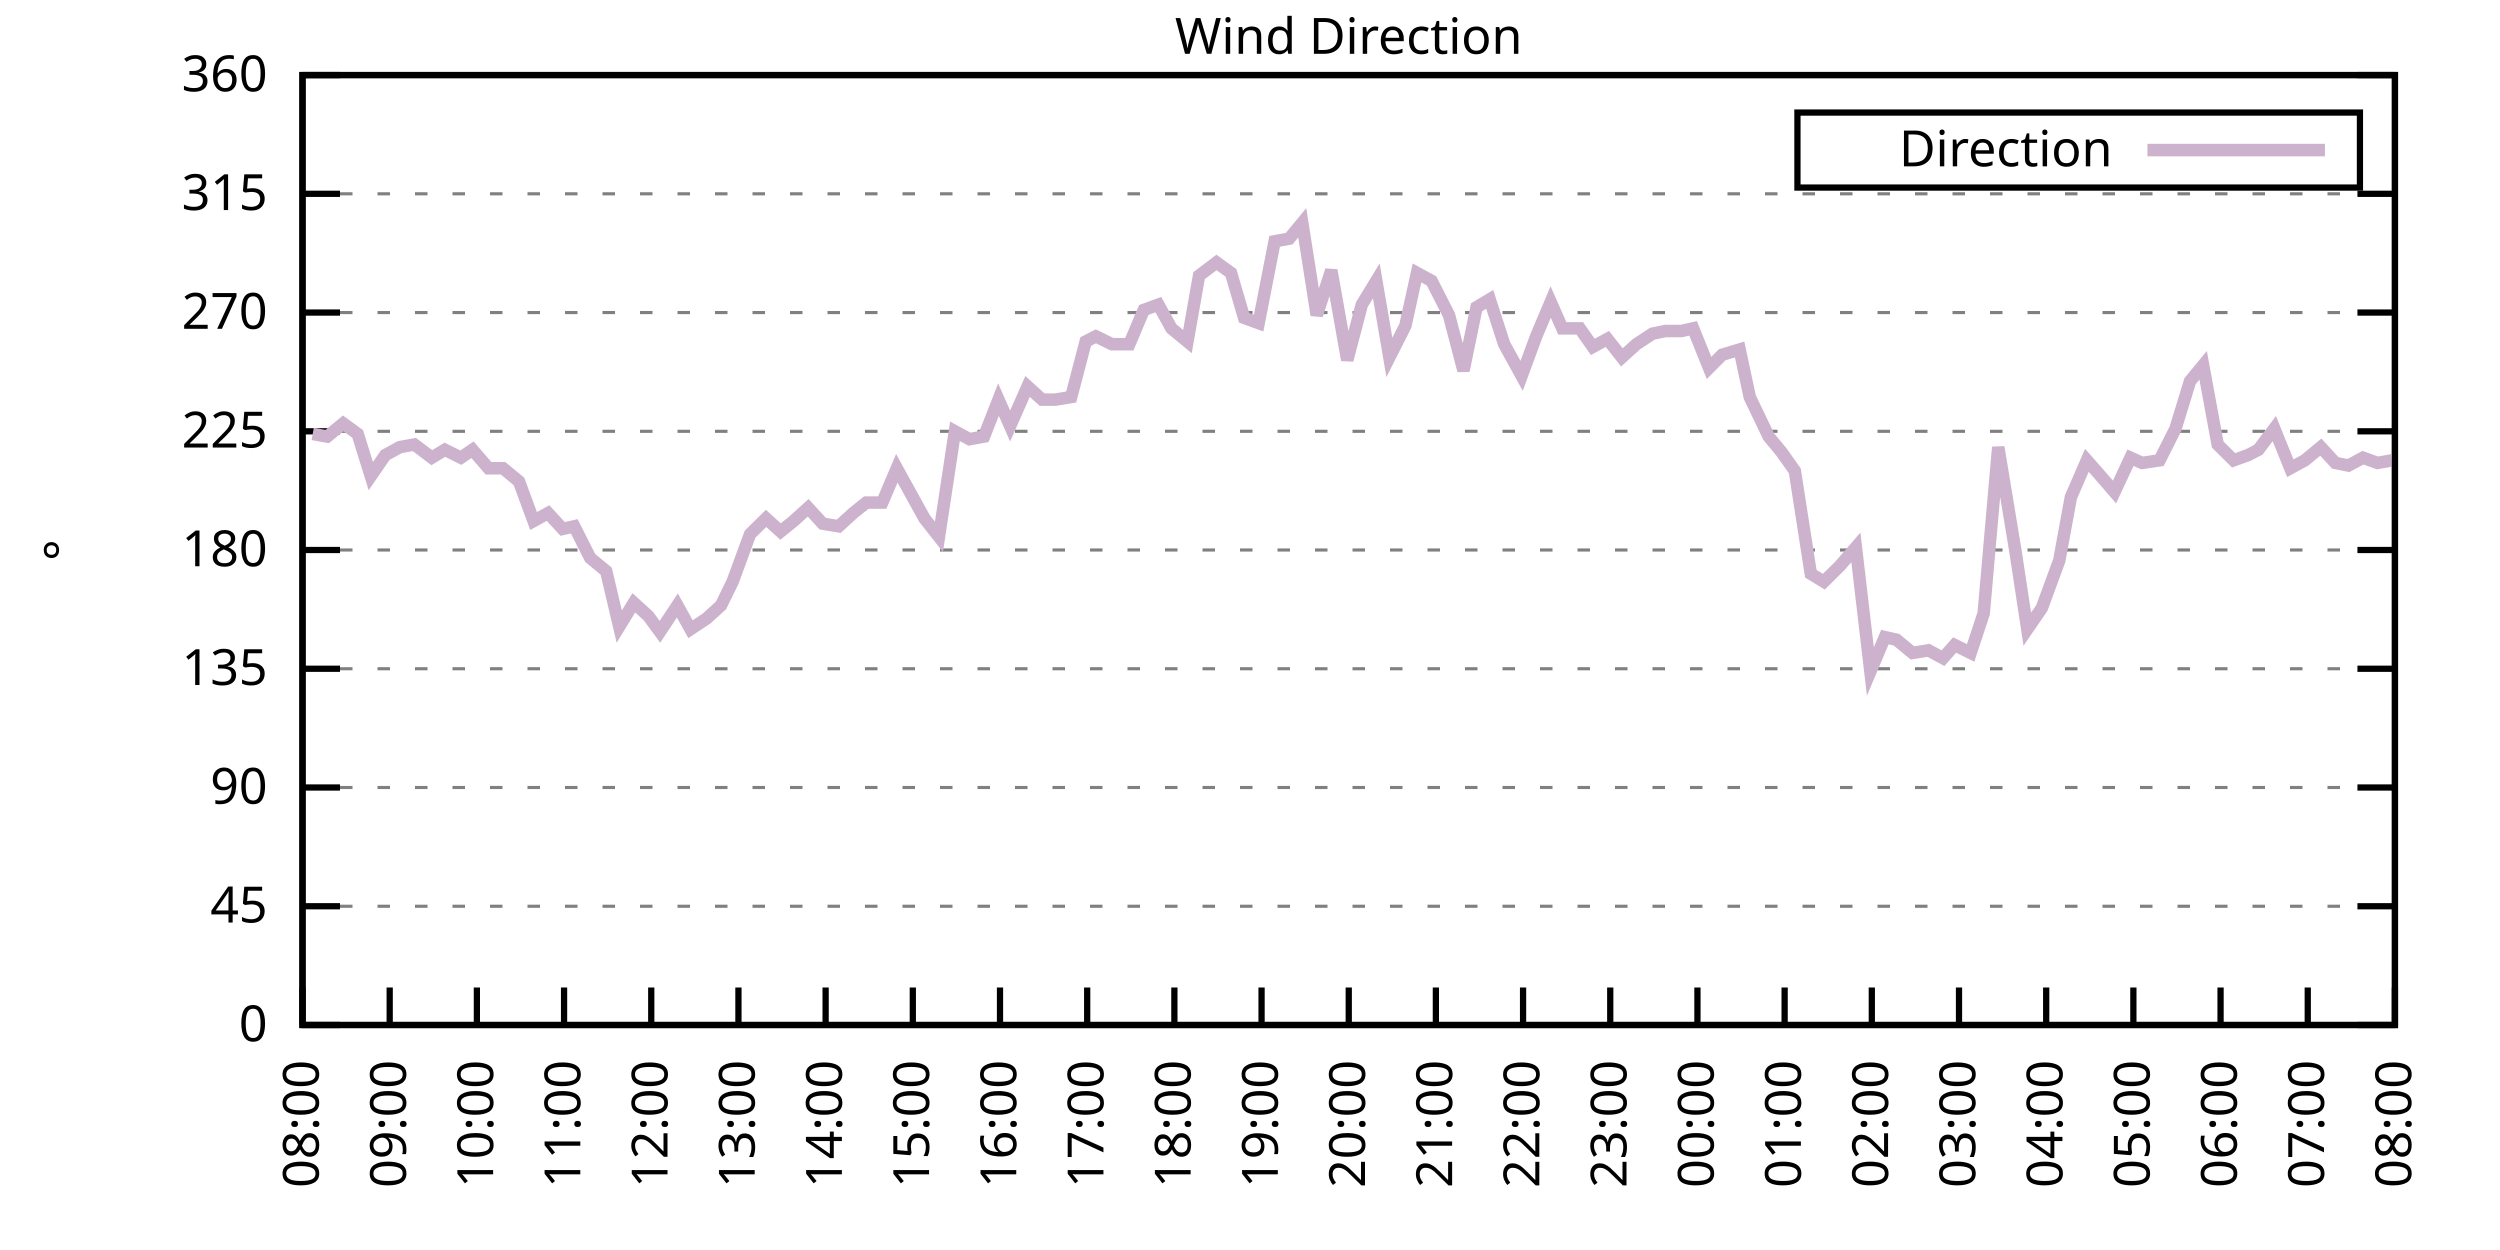
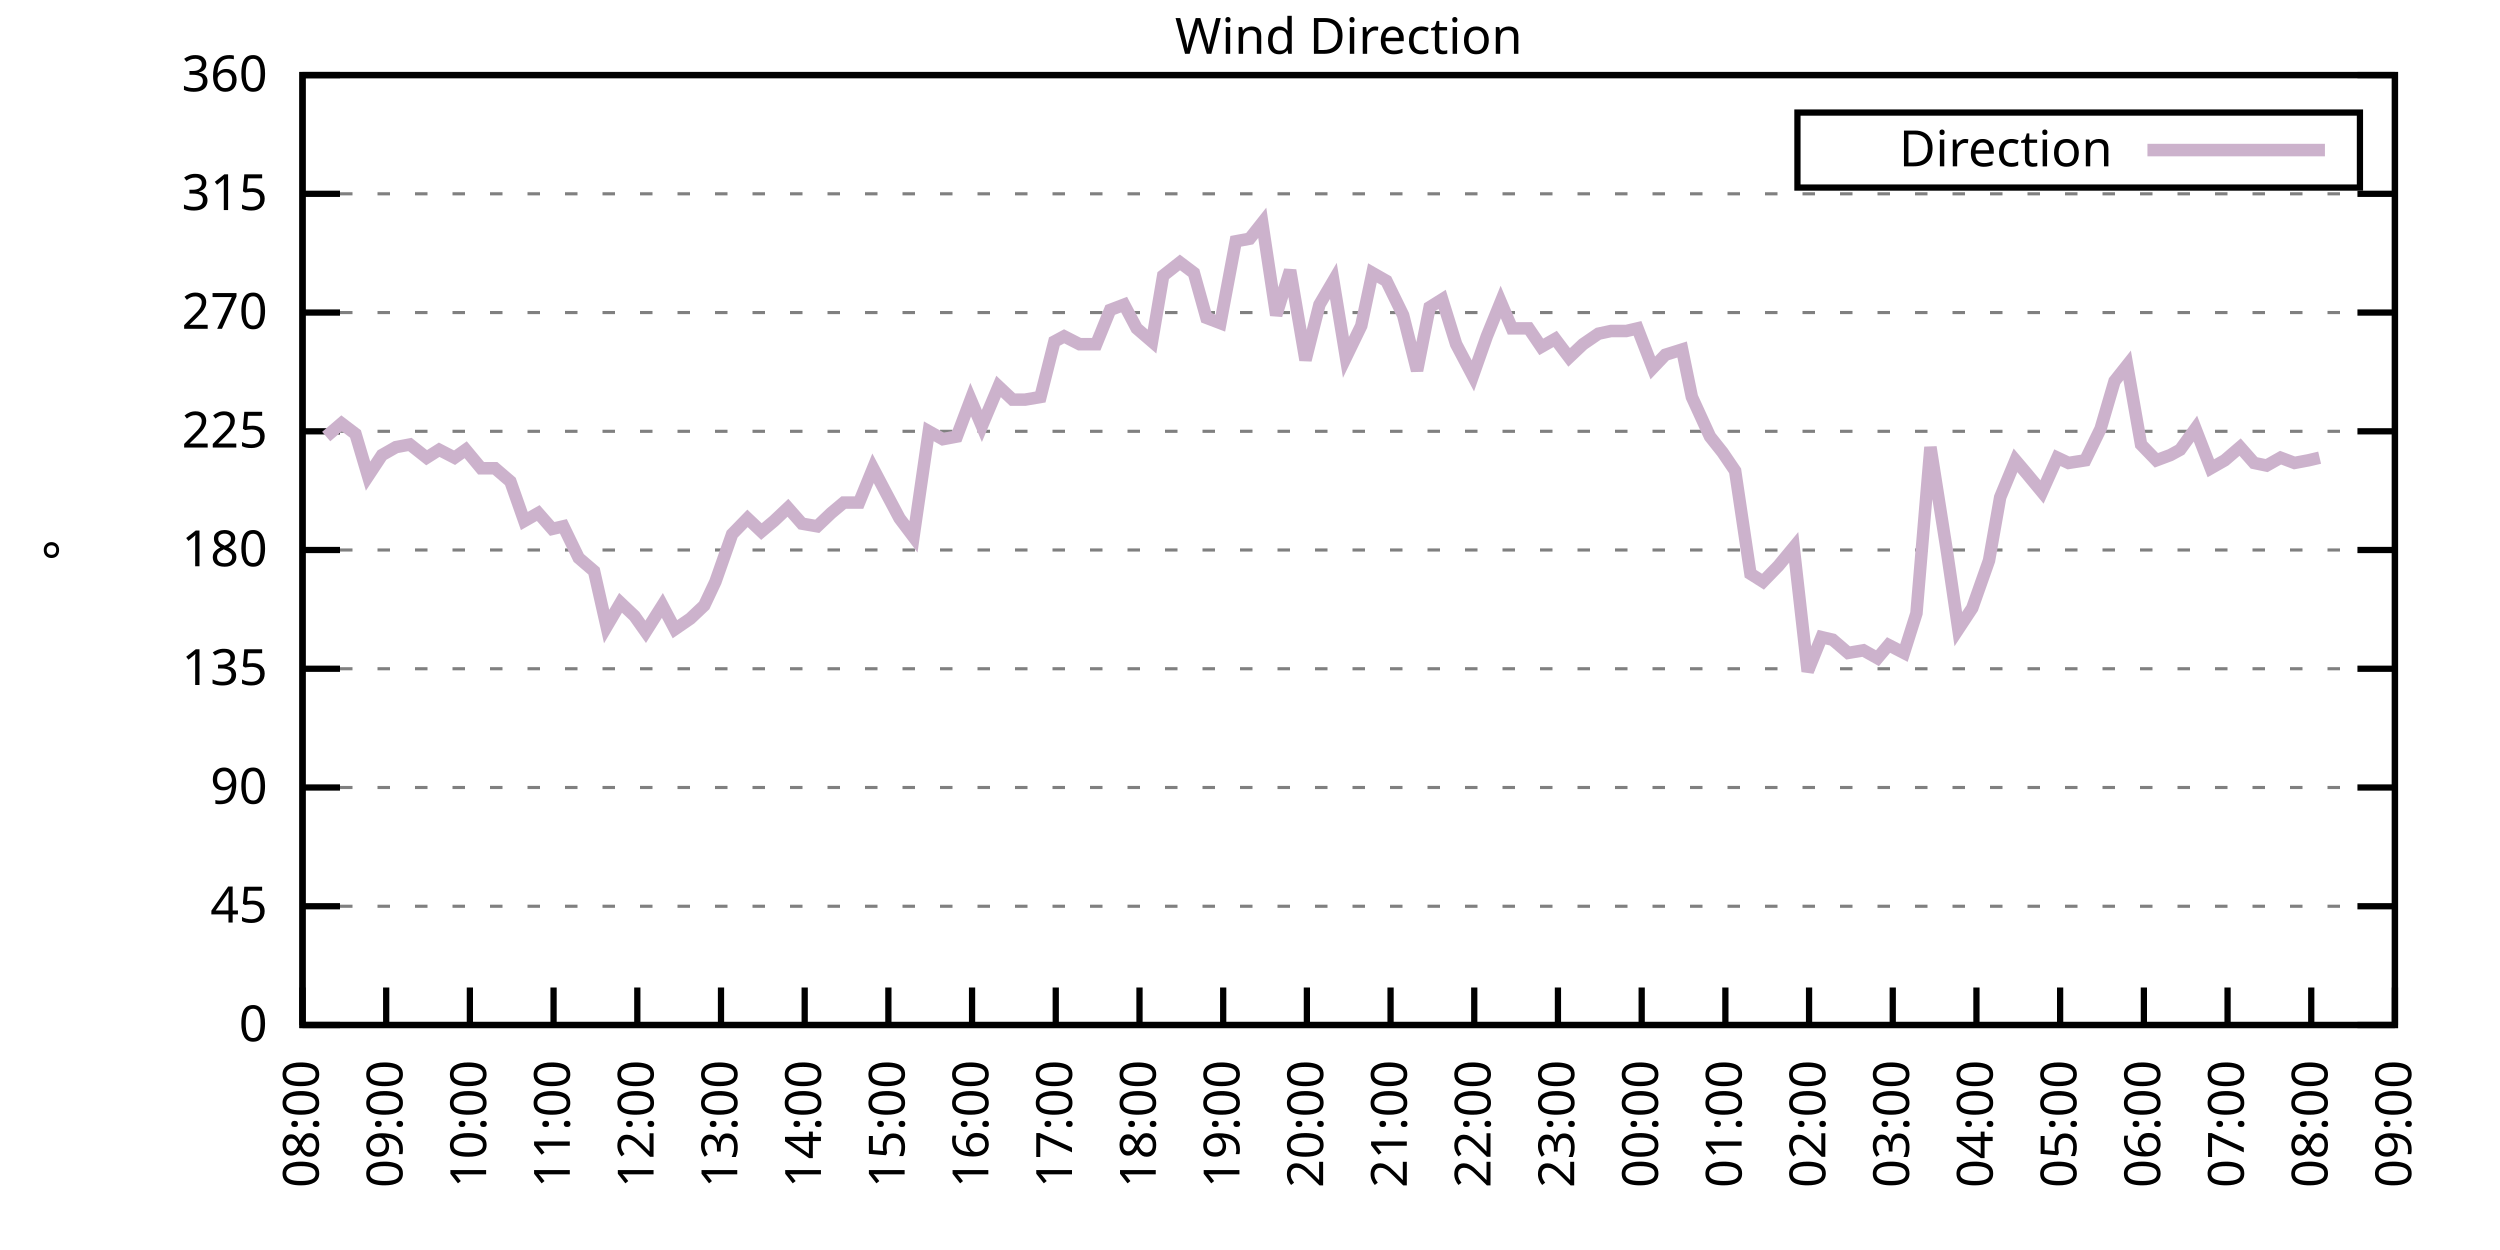
<svg xmlns="http://www.w3.org/2000/svg" xmlns:xlink="http://www.w3.org/1999/xlink" width="400" height="200" viewBox="0 0 400 200">
  <g id="gnuplot_canvas">
    <rect x="0" y="0" width="400" height="200" fill="none" />
    <defs>
      <circle id="gpDot" r="0.5" stroke-width="0.5" stroke="currentColor" />
      <path id="gpPt0" stroke-width="0.333" stroke="currentColor" d="M-1,0 h2 M0,-1 v2" />
      <path id="gpPt1" stroke-width="0.333" stroke="currentColor" d="M-1,-1 L1,1 M1,-1 L-1,1" />
      <path id="gpPt2" stroke-width="0.333" stroke="currentColor" d="M-1,0 L1,0 M0,-1 L0,1 M-1,-1 L1,1 M-1,1 L1,-1" />
      <rect id="gpPt3" stroke-width="0.333" stroke="currentColor" x="-1" y="-1" width="2" height="2" />
      <rect id="gpPt4" stroke-width="0.333" stroke="currentColor" fill="currentColor" x="-1" y="-1" width="2" height="2" />
      <circle id="gpPt5" stroke-width="0.333" stroke="currentColor" cx="0" cy="0" r="1" />
      <use xlink:href="#gpPt5" id="gpPt6" fill="currentColor" stroke="none" />
      <path id="gpPt7" stroke-width="0.333" stroke="currentColor" d="M0,-1.33 L-1.33,0.67 L1.33,0.67 z" />
      <use xlink:href="#gpPt7" id="gpPt8" fill="currentColor" stroke="none" />
      <use xlink:href="#gpPt7" id="gpPt9" stroke="currentColor" transform="rotate(180)" />
      <use xlink:href="#gpPt9" id="gpPt10" fill="currentColor" stroke="none" />
      <use xlink:href="#gpPt3" id="gpPt11" stroke="currentColor" transform="rotate(45)" />
      <use xlink:href="#gpPt11" id="gpPt12" fill="currentColor" stroke="none" />
      <path id="gpPt13" stroke-width="0.333" stroke="currentColor" d="M0,1.330 L1.265,0.411 L0.782,-1.067 L-0.782,-1.076 L-1.265,0.411 z" />
      <use xlink:href="#gpPt13" id="gpPt14" fill="currentColor" stroke="none" />
      <filter id="textbox" filterUnits="objectBoundingBox" x="0" y="0" height="1" width="1">
        <feFlood flood-color="white" flood-opacity="1" result="bgnd" />
        <feComposite in="SourceGraphic" in2="bgnd" operator="atop" />
      </filter>
      <filter id="greybox" filterUnits="objectBoundingBox" x="0" y="0" height="1" width="1">
        <feFlood flood-color="lightgrey" flood-opacity="1" result="grey" />
        <feComposite in="SourceGraphic" in2="grey" operator="atop" />
      </filter>
    </defs>
    <g fill="none" color="white" stroke="currentColor" stroke-width="1.00" stroke-linecap="butt" stroke-linejoin="miter">
</g>
    <g fill="none" color="black" stroke="currentColor" stroke-width="1.00" stroke-linecap="butt" stroke-linejoin="miter">
      <g stroke="none" shape-rendering="crispEdges">
        <polygon fill="rgb(255, 255, 255)" points="48.40,164.00 383.18,164.00 383.18,12.02 48.40,12.02 " />
      </g>
    </g>
    <g fill="none" color="black" stroke="currentColor" stroke-width="1.00" stroke-linecap="butt" stroke-linejoin="miter">
</g>
    <g fill="none" color="black" stroke="black" stroke-width="0.50" stroke-linecap="butt" stroke-linejoin="miter">
</g>
    <g fill="none" color="gray" stroke="currentColor" stroke-width="0.50" stroke-linecap="butt" stroke-linejoin="miter">
      <path stroke="gray" stroke-dasharray="2,4" class="gridline" d="M48.40,164.00 L383.19,164.00  " />
    </g>
    <g fill="none" color="gray" stroke="gray" stroke-width="1.00" stroke-linecap="butt" stroke-linejoin="miter">
</g>
    <g fill="none" color="black" stroke="currentColor" stroke-width="1.00" stroke-linecap="butt" stroke-linejoin="miter">
      <path stroke="black" d="M48.40,164.00 L54.40,164.00 M383.19,164.00 L377.19,164.00  " />
      <g transform="translate(42.80,166.60)" stroke="none" fill="black" font-family="Sans" font-size="8.00" text-anchor="end">
        <text>
          <tspan font-family="Sans"> 0</tspan>
        </text>
      </g>
    </g>
    <g fill="none" color="black" stroke="currentColor" stroke-width="1.00" stroke-linecap="butt" stroke-linejoin="miter">
</g>
    <g fill="none" color="black" stroke="black" stroke-width="0.50" stroke-linecap="butt" stroke-linejoin="miter">
</g>
    <g fill="none" color="gray" stroke="currentColor" stroke-width="0.50" stroke-linecap="butt" stroke-linejoin="miter">
      <path stroke="gray" stroke-dasharray="2,4" class="gridline" d="M48.40,145.00 L383.19,145.00  " />
    </g>
    <g fill="none" color="gray" stroke="gray" stroke-width="1.00" stroke-linecap="butt" stroke-linejoin="miter">
</g>
    <g fill="none" color="black" stroke="currentColor" stroke-width="1.00" stroke-linecap="butt" stroke-linejoin="miter">
      <path stroke="black" d="M48.40,145.00 L54.40,145.00 M383.19,145.00 L377.19,145.00  " />
      <g transform="translate(42.80,147.60)" stroke="none" fill="black" font-family="Sans" font-size="8.00" text-anchor="end">
        <text>
          <tspan font-family="Sans"> 45</tspan>
        </text>
      </g>
    </g>
    <g fill="none" color="black" stroke="currentColor" stroke-width="1.00" stroke-linecap="butt" stroke-linejoin="miter">
</g>
    <g fill="none" color="black" stroke="black" stroke-width="0.50" stroke-linecap="butt" stroke-linejoin="miter">
</g>
    <g fill="none" color="gray" stroke="currentColor" stroke-width="0.50" stroke-linecap="butt" stroke-linejoin="miter">
      <path stroke="gray" stroke-dasharray="2,4" class="gridline" d="M48.40,126.00 L383.19,126.00  " />
    </g>
    <g fill="none" color="gray" stroke="gray" stroke-width="1.00" stroke-linecap="butt" stroke-linejoin="miter">
</g>
    <g fill="none" color="black" stroke="currentColor" stroke-width="1.00" stroke-linecap="butt" stroke-linejoin="miter">
      <path stroke="black" d="M48.40,126.00 L54.40,126.00 M383.19,126.00 L377.19,126.00  " />
      <g transform="translate(42.80,128.60)" stroke="none" fill="black" font-family="Sans" font-size="8.00" text-anchor="end">
        <text>
          <tspan font-family="Sans"> 90</tspan>
        </text>
      </g>
    </g>
    <g fill="none" color="black" stroke="currentColor" stroke-width="1.00" stroke-linecap="butt" stroke-linejoin="miter">
</g>
    <g fill="none" color="black" stroke="black" stroke-width="0.50" stroke-linecap="butt" stroke-linejoin="miter">
</g>
    <g fill="none" color="gray" stroke="currentColor" stroke-width="0.50" stroke-linecap="butt" stroke-linejoin="miter">
      <path stroke="gray" stroke-dasharray="2,4" class="gridline" d="M48.40,107.00 L383.19,107.00  " />
    </g>
    <g fill="none" color="gray" stroke="gray" stroke-width="1.00" stroke-linecap="butt" stroke-linejoin="miter">
</g>
    <g fill="none" color="black" stroke="currentColor" stroke-width="1.00" stroke-linecap="butt" stroke-linejoin="miter">
      <path stroke="black" d="M48.40,107.00 L54.40,107.00 M383.19,107.00 L377.19,107.00  " />
      <g transform="translate(42.80,109.60)" stroke="none" fill="black" font-family="Sans" font-size="8.00" text-anchor="end">
        <text>
          <tspan font-family="Sans"> 135</tspan>
        </text>
      </g>
    </g>
    <g fill="none" color="black" stroke="currentColor" stroke-width="1.00" stroke-linecap="butt" stroke-linejoin="miter">
</g>
    <g fill="none" color="black" stroke="black" stroke-width="0.50" stroke-linecap="butt" stroke-linejoin="miter">
</g>
    <g fill="none" color="gray" stroke="currentColor" stroke-width="0.50" stroke-linecap="butt" stroke-linejoin="miter">
      <path stroke="gray" stroke-dasharray="2,4" class="gridline" d="M48.40,88.00 L383.19,88.00  " />
    </g>
    <g fill="none" color="gray" stroke="gray" stroke-width="1.00" stroke-linecap="butt" stroke-linejoin="miter">
</g>
    <g fill="none" color="black" stroke="currentColor" stroke-width="1.00" stroke-linecap="butt" stroke-linejoin="miter">
      <path stroke="black" d="M48.40,88.00 L54.40,88.00 M383.19,88.00 L377.19,88.00  " />
      <g transform="translate(42.80,90.60)" stroke="none" fill="black" font-family="Sans" font-size="8.00" text-anchor="end">
        <text>
          <tspan font-family="Sans"> 180</tspan>
        </text>
      </g>
    </g>
    <g fill="none" color="black" stroke="currentColor" stroke-width="1.00" stroke-linecap="butt" stroke-linejoin="miter">
</g>
    <g fill="none" color="black" stroke="black" stroke-width="0.50" stroke-linecap="butt" stroke-linejoin="miter">
</g>
    <g fill="none" color="gray" stroke="currentColor" stroke-width="0.50" stroke-linecap="butt" stroke-linejoin="miter">
      <path stroke="gray" stroke-dasharray="2,4" class="gridline" d="M48.40,69.01 L383.19,69.01  " />
    </g>
    <g fill="none" color="gray" stroke="gray" stroke-width="1.00" stroke-linecap="butt" stroke-linejoin="miter">
</g>
    <g fill="none" color="black" stroke="currentColor" stroke-width="1.00" stroke-linecap="butt" stroke-linejoin="miter">
      <path stroke="black" d="M48.40,69.01 L54.40,69.01 M383.19,69.01 L377.19,69.01  " />
      <g transform="translate(42.80,71.61)" stroke="none" fill="black" font-family="Sans" font-size="8.00" text-anchor="end">
        <text>
          <tspan font-family="Sans"> 225</tspan>
        </text>
      </g>
    </g>
    <g fill="none" color="black" stroke="currentColor" stroke-width="1.00" stroke-linecap="butt" stroke-linejoin="miter">
</g>
    <g fill="none" color="black" stroke="black" stroke-width="0.50" stroke-linecap="butt" stroke-linejoin="miter">
</g>
    <g fill="none" color="gray" stroke="currentColor" stroke-width="0.50" stroke-linecap="butt" stroke-linejoin="miter">
      <path stroke="gray" stroke-dasharray="2,4" class="gridline" d="M48.40,50.01 L383.19,50.01  " />
    </g>
    <g fill="none" color="gray" stroke="gray" stroke-width="1.00" stroke-linecap="butt" stroke-linejoin="miter">
</g>
    <g fill="none" color="black" stroke="currentColor" stroke-width="1.00" stroke-linecap="butt" stroke-linejoin="miter">
      <path stroke="black" d="M48.40,50.01 L54.40,50.01 M383.19,50.01 L377.19,50.01  " />
      <g transform="translate(42.80,52.61)" stroke="none" fill="black" font-family="Sans" font-size="8.00" text-anchor="end">
        <text>
          <tspan font-family="Sans"> 270</tspan>
        </text>
      </g>
    </g>
    <g fill="none" color="black" stroke="currentColor" stroke-width="1.00" stroke-linecap="butt" stroke-linejoin="miter">
</g>
    <g fill="none" color="black" stroke="black" stroke-width="0.50" stroke-linecap="butt" stroke-linejoin="miter">
</g>
    <g fill="none" color="gray" stroke="currentColor" stroke-width="0.50" stroke-linecap="butt" stroke-linejoin="miter">
      <path stroke="gray" stroke-dasharray="2,4" class="gridline" d="M48.40,31.01 L383.19,31.01  " />
    </g>
    <g fill="none" color="gray" stroke="gray" stroke-width="1.00" stroke-linecap="butt" stroke-linejoin="miter">
</g>
    <g fill="none" color="black" stroke="currentColor" stroke-width="1.00" stroke-linecap="butt" stroke-linejoin="miter">
      <path stroke="black" d="M48.40,31.01 L54.40,31.01 M383.19,31.01 L377.19,31.01  " />
      <g transform="translate(42.80,33.61)" stroke="none" fill="black" font-family="Sans" font-size="8.00" text-anchor="end">
        <text>
          <tspan font-family="Sans"> 315</tspan>
        </text>
      </g>
    </g>
    <g fill="none" color="black" stroke="currentColor" stroke-width="1.00" stroke-linecap="butt" stroke-linejoin="miter">
</g>
    <g fill="none" color="black" stroke="black" stroke-width="0.50" stroke-linecap="butt" stroke-linejoin="miter">
</g>
    <g fill="none" color="gray" stroke="currentColor" stroke-width="0.50" stroke-linecap="butt" stroke-linejoin="miter">
      <path stroke="gray" stroke-dasharray="2,4" class="gridline" d="M48.40,12.01 L383.19,12.01  " />
    </g>
    <g fill="none" color="gray" stroke="gray" stroke-width="1.00" stroke-linecap="butt" stroke-linejoin="miter">
</g>
    <g fill="none" color="black" stroke="currentColor" stroke-width="1.00" stroke-linecap="butt" stroke-linejoin="miter">
      <path stroke="black" d="M48.40,12.01 L54.40,12.01 M383.19,12.01 L377.19,12.01  " />
      <g transform="translate(42.80,14.61)" stroke="none" fill="black" font-family="Sans" font-size="8.00" text-anchor="end">
        <text>
          <tspan font-family="Sans"> 360</tspan>
        </text>
      </g>
    </g>
    <g fill="none" color="black" stroke="currentColor" stroke-width="1.00" stroke-linecap="butt" stroke-linejoin="miter">
      <path stroke="black" d="M48.40,164.00 L48.40,158.00  " />
      <g transform="translate(51.00,169.60) rotate(270.00)" stroke="none" fill="black" font-family="Sans" font-size="8.00" text-anchor="end">
        <text>
          <tspan font-family="Sans">08:00</tspan>
        </text>
      </g>
    </g>
    <g fill="none" color="black" stroke="currentColor" stroke-width="1.00" stroke-linecap="butt" stroke-linejoin="miter">
-       <path stroke="black" d="M62.35,164.00 L62.35,158.00  " />
-       <g transform="translate(64.95,169.60) rotate(270.00)" stroke="none" fill="black" font-family="Sans" font-size="8.00" text-anchor="end">
+       <path stroke="black" d="M61.79,164.00 L61.79,158.00  " />
+       <g transform="translate(64.39,169.60) rotate(270.00)" stroke="none" fill="black" font-family="Sans" font-size="8.00" text-anchor="end">
        <text>
          <tspan font-family="Sans">09:00</tspan>
        </text>
      </g>
    </g>
    <g fill="none" color="black" stroke="currentColor" stroke-width="1.00" stroke-linecap="butt" stroke-linejoin="miter">
-       <path stroke="black" d="M76.30,164.00 L76.30,158.00  " />
-       <g transform="translate(78.90,169.60) rotate(270.00)" stroke="none" fill="black" font-family="Sans" font-size="8.00" text-anchor="end">
+       <path stroke="black" d="M75.18,164.00 L75.18,158.00  " />
+       <g transform="translate(77.78,169.60) rotate(270.00)" stroke="none" fill="black" font-family="Sans" font-size="8.00" text-anchor="end">
        <text>
          <tspan font-family="Sans">10:00</tspan>
        </text>
      </g>
    </g>
    <g fill="none" color="black" stroke="currentColor" stroke-width="1.00" stroke-linecap="butt" stroke-linejoin="miter">
-       <path stroke="black" d="M90.25,164.00 L90.25,158.00  " />
-       <g transform="translate(92.85,169.60) rotate(270.00)" stroke="none" fill="black" font-family="Sans" font-size="8.00" text-anchor="end">
+       <path stroke="black" d="M88.57,164.00 L88.57,158.00  " />
+       <g transform="translate(91.17,169.60) rotate(270.00)" stroke="none" fill="black" font-family="Sans" font-size="8.00" text-anchor="end">
        <text>
          <tspan font-family="Sans">11:00</tspan>
        </text>
      </g>
    </g>
    <g fill="none" color="black" stroke="currentColor" stroke-width="1.00" stroke-linecap="butt" stroke-linejoin="miter">
-       <path stroke="black" d="M104.20,164.00 L104.20,158.00  " />
-       <g transform="translate(106.80,169.60) rotate(270.00)" stroke="none" fill="black" font-family="Sans" font-size="8.00" text-anchor="end">
+       <path stroke="black" d="M101.97,164.00 L101.97,158.00  " />
+       <g transform="translate(104.57,169.60) rotate(270.00)" stroke="none" fill="black" font-family="Sans" font-size="8.00" text-anchor="end">
        <text>
          <tspan font-family="Sans">12:00</tspan>
        </text>
      </g>
    </g>
    <g fill="none" color="black" stroke="currentColor" stroke-width="1.00" stroke-linecap="butt" stroke-linejoin="miter">
-       <path stroke="black" d="M118.15,164.00 L118.15,158.00  " />
-       <g transform="translate(120.75,169.60) rotate(270.00)" stroke="none" fill="black" font-family="Sans" font-size="8.00" text-anchor="end">
+       <path stroke="black" d="M115.36,164.00 L115.36,158.00  " />
+       <g transform="translate(117.96,169.60) rotate(270.00)" stroke="none" fill="black" font-family="Sans" font-size="8.00" text-anchor="end">
        <text>
          <tspan font-family="Sans">13:00</tspan>
        </text>
      </g>
    </g>
    <g fill="none" color="black" stroke="currentColor" stroke-width="1.00" stroke-linecap="butt" stroke-linejoin="miter">
-       <path stroke="black" d="M132.10,164.00 L132.10,158.00  " />
-       <g transform="translate(134.70,169.60) rotate(270.00)" stroke="none" fill="black" font-family="Sans" font-size="8.00" text-anchor="end">
+       <path stroke="black" d="M128.75,164.00 L128.75,158.00  " />
+       <g transform="translate(131.35,169.60) rotate(270.00)" stroke="none" fill="black" font-family="Sans" font-size="8.00" text-anchor="end">
        <text>
          <tspan font-family="Sans">14:00</tspan>
        </text>
      </g>
    </g>
    <g fill="none" color="black" stroke="currentColor" stroke-width="1.00" stroke-linecap="butt" stroke-linejoin="miter">
-       <path stroke="black" d="M146.05,164.00 L146.05,158.00  " />
-       <g transform="translate(148.65,169.60) rotate(270.00)" stroke="none" fill="black" font-family="Sans" font-size="8.00" text-anchor="end">
+       <path stroke="black" d="M142.14,164.00 L142.14,158.00  " />
+       <g transform="translate(144.74,169.60) rotate(270.00)" stroke="none" fill="black" font-family="Sans" font-size="8.00" text-anchor="end">
        <text>
          <tspan font-family="Sans">15:00</tspan>
        </text>
      </g>
    </g>
    <g fill="none" color="black" stroke="currentColor" stroke-width="1.00" stroke-linecap="butt" stroke-linejoin="miter">
-       <path stroke="black" d="M160.00,164.00 L160.00,158.00  " />
-       <g transform="translate(162.60,169.60) rotate(270.00)" stroke="none" fill="black" font-family="Sans" font-size="8.00" text-anchor="end">
+       <path stroke="black" d="M155.53,164.00 L155.53,158.00  " />
+       <g transform="translate(158.13,169.60) rotate(270.00)" stroke="none" fill="black" font-family="Sans" font-size="8.00" text-anchor="end">
        <text>
          <tspan font-family="Sans">16:00</tspan>
        </text>
      </g>
    </g>
    <g fill="none" color="black" stroke="currentColor" stroke-width="1.00" stroke-linecap="butt" stroke-linejoin="miter">
-       <path stroke="black" d="M173.95,164.00 L173.95,158.00  " />
-       <g transform="translate(176.55,169.60) rotate(270.00)" stroke="none" fill="black" font-family="Sans" font-size="8.00" text-anchor="end">
+       <path stroke="black" d="M168.92,164.00 L168.92,158.00  " />
+       <g transform="translate(171.52,169.60) rotate(270.00)" stroke="none" fill="black" font-family="Sans" font-size="8.00" text-anchor="end">
        <text>
          <tspan font-family="Sans">17:00</tspan>
        </text>
      </g>
    </g>
    <g fill="none" color="black" stroke="currentColor" stroke-width="1.00" stroke-linecap="butt" stroke-linejoin="miter">
-       <path stroke="black" d="M187.90,164.00 L187.90,158.00  " />
-       <g transform="translate(190.50,169.60) rotate(270.00)" stroke="none" fill="black" font-family="Sans" font-size="8.00" text-anchor="end">
+       <path stroke="black" d="M182.32,164.00 L182.32,158.00  " />
+       <g transform="translate(184.92,169.60) rotate(270.00)" stroke="none" fill="black" font-family="Sans" font-size="8.00" text-anchor="end">
        <text>
          <tspan font-family="Sans">18:00</tspan>
        </text>
      </g>
    </g>
    <g fill="none" color="black" stroke="currentColor" stroke-width="1.00" stroke-linecap="butt" stroke-linejoin="miter">
-       <path stroke="black" d="M201.85,164.00 L201.85,158.00  " />
-       <g transform="translate(204.45,169.60) rotate(270.00)" stroke="none" fill="black" font-family="Sans" font-size="8.00" text-anchor="end">
+       <path stroke="black" d="M195.71,164.00 L195.71,158.00  " />
+       <g transform="translate(198.31,169.60) rotate(270.00)" stroke="none" fill="black" font-family="Sans" font-size="8.00" text-anchor="end">
        <text>
          <tspan font-family="Sans">19:00</tspan>
        </text>
      </g>
    </g>
    <g fill="none" color="black" stroke="currentColor" stroke-width="1.00" stroke-linecap="butt" stroke-linejoin="miter">
-       <path stroke="black" d="M215.80,164.00 L215.80,158.00  " />
-       <g transform="translate(218.40,169.60) rotate(270.00)" stroke="none" fill="black" font-family="Sans" font-size="8.00" text-anchor="end">
+       <path stroke="black" d="M209.10,164.00 L209.10,158.00  " />
+       <g transform="translate(211.70,169.60) rotate(270.00)" stroke="none" fill="black" font-family="Sans" font-size="8.00" text-anchor="end">
        <text>
          <tspan font-family="Sans">20:00</tspan>
        </text>
      </g>
    </g>
    <g fill="none" color="black" stroke="currentColor" stroke-width="1.00" stroke-linecap="butt" stroke-linejoin="miter">
-       <path stroke="black" d="M229.74,164.00 L229.74,158.00  " />
-       <g transform="translate(232.34,169.60) rotate(270.00)" stroke="none" fill="black" font-family="Sans" font-size="8.00" text-anchor="end">
+       <path stroke="black" d="M222.49,164.00 L222.49,158.00  " />
+       <g transform="translate(225.09,169.60) rotate(270.00)" stroke="none" fill="black" font-family="Sans" font-size="8.00" text-anchor="end">
        <text>
          <tspan font-family="Sans">21:00</tspan>
        </text>
      </g>
    </g>
    <g fill="none" color="black" stroke="currentColor" stroke-width="1.00" stroke-linecap="butt" stroke-linejoin="miter">
-       <path stroke="black" d="M243.69,164.00 L243.69,158.00  " />
-       <g transform="translate(246.29,169.60) rotate(270.00)" stroke="none" fill="black" font-family="Sans" font-size="8.00" text-anchor="end">
+       <path stroke="black" d="M235.88,164.00 L235.88,158.00  " />
+       <g transform="translate(238.48,169.60) rotate(270.00)" stroke="none" fill="black" font-family="Sans" font-size="8.00" text-anchor="end">
        <text>
          <tspan font-family="Sans">22:00</tspan>
        </text>
      </g>
    </g>
    <g fill="none" color="black" stroke="currentColor" stroke-width="1.00" stroke-linecap="butt" stroke-linejoin="miter">
-       <path stroke="black" d="M257.64,164.00 L257.64,158.00  " />
-       <g transform="translate(260.24,169.60) rotate(270.00)" stroke="none" fill="black" font-family="Sans" font-size="8.00" text-anchor="end">
+       <path stroke="black" d="M249.27,164.00 L249.27,158.00  " />
+       <g transform="translate(251.87,169.60) rotate(270.00)" stroke="none" fill="black" font-family="Sans" font-size="8.00" text-anchor="end">
        <text>
          <tspan font-family="Sans">23:00</tspan>
        </text>
      </g>
    </g>
    <g fill="none" color="black" stroke="currentColor" stroke-width="1.00" stroke-linecap="butt" stroke-linejoin="miter">
-       <path stroke="black" d="M271.59,164.00 L271.59,158.00  " />
-       <g transform="translate(274.19,169.60) rotate(270.00)" stroke="none" fill="black" font-family="Sans" font-size="8.00" text-anchor="end">
+       <path stroke="black" d="M262.67,164.00 L262.67,158.00  " />
+       <g transform="translate(265.27,169.60) rotate(270.00)" stroke="none" fill="black" font-family="Sans" font-size="8.00" text-anchor="end">
        <text>
          <tspan font-family="Sans">00:00</tspan>
        </text>
      </g>
    </g>
    <g fill="none" color="black" stroke="currentColor" stroke-width="1.00" stroke-linecap="butt" stroke-linejoin="miter">
-       <path stroke="black" d="M285.54,164.00 L285.54,158.00  " />
-       <g transform="translate(288.14,169.60) rotate(270.00)" stroke="none" fill="black" font-family="Sans" font-size="8.00" text-anchor="end">
+       <path stroke="black" d="M276.06,164.00 L276.06,158.00  " />
+       <g transform="translate(278.66,169.60) rotate(270.00)" stroke="none" fill="black" font-family="Sans" font-size="8.00" text-anchor="end">
        <text>
          <tspan font-family="Sans">01:00</tspan>
        </text>
      </g>
    </g>
    <g fill="none" color="black" stroke="currentColor" stroke-width="1.00" stroke-linecap="butt" stroke-linejoin="miter">
-       <path stroke="black" d="M299.49,164.00 L299.49,158.00  " />
-       <g transform="translate(302.09,169.60) rotate(270.00)" stroke="none" fill="black" font-family="Sans" font-size="8.00" text-anchor="end">
+       <path stroke="black" d="M289.45,164.00 L289.45,158.00  " />
+       <g transform="translate(292.05,169.60) rotate(270.00)" stroke="none" fill="black" font-family="Sans" font-size="8.00" text-anchor="end">
        <text>
          <tspan font-family="Sans">02:00</tspan>
        </text>
      </g>
    </g>
    <g fill="none" color="black" stroke="currentColor" stroke-width="1.00" stroke-linecap="butt" stroke-linejoin="miter">
-       <path stroke="black" d="M313.44,164.00 L313.44,158.00  " />
-       <g transform="translate(316.04,169.60) rotate(270.00)" stroke="none" fill="black" font-family="Sans" font-size="8.00" text-anchor="end">
+       <path stroke="black" d="M302.84,164.00 L302.84,158.00  " />
+       <g transform="translate(305.44,169.60) rotate(270.00)" stroke="none" fill="black" font-family="Sans" font-size="8.00" text-anchor="end">
        <text>
          <tspan font-family="Sans">03:00</tspan>
        </text>
      </g>
    </g>
    <g fill="none" color="black" stroke="currentColor" stroke-width="1.00" stroke-linecap="butt" stroke-linejoin="miter">
-       <path stroke="black" d="M327.39,164.00 L327.39,158.00  " />
-       <g transform="translate(329.99,169.60) rotate(270.00)" stroke="none" fill="black" font-family="Sans" font-size="8.00" text-anchor="end">
+       <path stroke="black" d="M316.23,164.00 L316.23,158.00  " />
+       <g transform="translate(318.83,169.60) rotate(270.00)" stroke="none" fill="black" font-family="Sans" font-size="8.00" text-anchor="end">
        <text>
          <tspan font-family="Sans">04:00</tspan>
        </text>
      </g>
    </g>
    <g fill="none" color="black" stroke="currentColor" stroke-width="1.00" stroke-linecap="butt" stroke-linejoin="miter">
-       <path stroke="black" d="M341.34,164.00 L341.34,158.00  " />
-       <g transform="translate(343.94,169.60) rotate(270.00)" stroke="none" fill="black" font-family="Sans" font-size="8.00" text-anchor="end">
+       <path stroke="black" d="M329.62,164.00 L329.62,158.00  " />
+       <g transform="translate(332.22,169.60) rotate(270.00)" stroke="none" fill="black" font-family="Sans" font-size="8.00" text-anchor="end">
        <text>
          <tspan font-family="Sans">05:00</tspan>
        </text>
      </g>
    </g>
    <g fill="none" color="black" stroke="currentColor" stroke-width="1.00" stroke-linecap="butt" stroke-linejoin="miter">
-       <path stroke="black" d="M355.29,164.00 L355.29,158.00  " />
-       <g transform="translate(357.89,169.60) rotate(270.00)" stroke="none" fill="black" font-family="Sans" font-size="8.00" text-anchor="end">
+       <path stroke="black" d="M343.02,164.00 L343.02,158.00  " />
+       <g transform="translate(345.62,169.60) rotate(270.00)" stroke="none" fill="black" font-family="Sans" font-size="8.00" text-anchor="end">
        <text>
          <tspan font-family="Sans">06:00</tspan>
        </text>
      </g>
    </g>
    <g fill="none" color="black" stroke="currentColor" stroke-width="1.00" stroke-linecap="butt" stroke-linejoin="miter">
-       <path stroke="black" d="M369.24,164.00 L369.24,158.00  " />
-       <g transform="translate(371.84,169.60) rotate(270.00)" stroke="none" fill="black" font-family="Sans" font-size="8.00" text-anchor="end">
+       <path stroke="black" d="M356.41,164.00 L356.41,158.00  " />
+       <g transform="translate(359.01,169.60) rotate(270.00)" stroke="none" fill="black" font-family="Sans" font-size="8.00" text-anchor="end">
        <text>
          <tspan font-family="Sans">07:00</tspan>
+         </text>
+       </g>
+     </g>
+     <g fill="none" color="black" stroke="currentColor" stroke-width="1.00" stroke-linecap="butt" stroke-linejoin="miter">
+       <path stroke="black" d="M369.80,164.00 L369.80,158.00  " />
+       <g transform="translate(372.40,169.60) rotate(270.00)" stroke="none" fill="black" font-family="Sans" font-size="8.00" text-anchor="end">
+         <text>
+           <tspan font-family="Sans">08:00</tspan>
        </text>
      </g>
    </g>
    <g fill="none" color="black" stroke="currentColor" stroke-width="1.00" stroke-linecap="butt" stroke-linejoin="miter">
      <path stroke="black" d="M383.19,164.00 L383.19,158.00  " />
      <g transform="translate(385.79,169.60) rotate(270.00)" stroke="none" fill="black" font-family="Sans" font-size="8.00" text-anchor="end">
        <text>
-           <tspan font-family="Sans">08:00</tspan>
+           <tspan font-family="Sans">09:00</tspan>
        </text>
      </g>
    </g>
    <g fill="none" color="black" stroke="currentColor" stroke-width="1.00" stroke-linecap="butt" stroke-linejoin="miter">
</g>
    <g fill="none" color="black" stroke="currentColor" stroke-width="1.00" stroke-linecap="butt" stroke-linejoin="miter">
      <path stroke="black" d="M48.40,12.01 L48.40,164.00 L383.19,164.00 L383.19,12.01 L48.40,12.01 Z  " />
    </g>
    <g fill="none" color="black" stroke="currentColor" stroke-width="1.00" stroke-linecap="butt" stroke-linejoin="miter">
</g>
    <g fill="none" color="black" stroke="currentColor" stroke-width="1.00" stroke-linecap="butt" stroke-linejoin="miter">
      <path stroke="black" d="M287.59,30.01 L287.59,18.01 L377.59,18.01 L377.59,30.01 L287.59,30.01 Z  " />
    </g>
    <g id="Wind_direction_plot_1">
      <g fill="none" color="white" stroke="black" stroke-width="2.00" stroke-linecap="butt" stroke-linejoin="miter">
</g>
      <g fill="none" color="black" stroke="currentColor" stroke-width="2.00" stroke-linecap="butt" stroke-linejoin="miter">
        <g transform="translate(337.99,26.61)" stroke="none" fill="black" font-family="Sans" font-size="8.00" text-anchor="end">
          <text>
            <tspan font-family="Sans">Direction</tspan>
          </text>
        </g>
      </g>
      <g fill="none" color="black" stroke="currentColor" stroke-width="2.00" stroke-linecap="butt" stroke-linejoin="miter">
-         <path stroke="rgb(204, 178, 204)" d="M343.59,24.01 L371.99,24.01 M50.03,69.43 L52.35,69.85 L54.91,67.74 L57.23,69.43 L59.33,76.18 L61.65,72.81   L63.98,71.54 L66.30,71.12 L69.09,73.23 L71.18,71.96 L73.74,73.23 L75.60,71.96 L78.16,74.92 L80.48,74.92   L83.04,77.03 L85.37,83.36 L87.69,82.09 L90.02,84.63 L91.88,84.21 L94.43,89.27 L96.99,91.38 L99.08,100.25   L101.41,96.45 L103.73,98.56 L105.59,101.09 L108.38,96.87 L110.48,100.67 L113.03,98.98 L115.36,96.87 L117.22,93.07   L120.01,85.47 L122.57,82.94 L124.89,85.05 L126.98,83.36 L129.31,81.25 L131.63,83.78 L134.19,84.21 L136.51,82.09   L138.61,80.41 L141.16,80.41 L143.49,74.92 L145.58,78.72 L147.91,82.94 L150.23,85.89 L152.79,69.01 L155.11,70.27   L157.44,69.85 L159.76,63.94 L161.62,68.16 L164.41,61.83 L166.74,63.94 L168.83,63.94 L171.39,63.52 L173.71,54.65   L175.34,53.81 L177.90,55.07 L180.69,55.07 L183.01,49.59 L185.34,48.74 L187.43,52.54 L189.99,54.65 L191.85,44.10   L194.64,41.99 L196.96,43.67 L199.06,50.85 L201.38,51.70 L203.94,38.61 L206.26,38.19 L208.36,35.65 L210.68,50.43   L213.01,43.25 L215.56,57.61 L217.89,48.74 L220.21,44.94 L222.30,57.18 L224.86,52.12 L226.72,43.67 L229.05,44.94   L231.84,50.43 L234.16,59.30 L236.25,49.16 L238.35,47.90 L240.67,55.07 L243.46,60.14 L245.79,53.81 L248.11,48.32   L249.97,52.54 L252.76,52.54 L254.85,55.50 L257.18,54.23 L259.50,57.18 L261.83,55.07 L264.39,53.39 L266.48,52.96   L269.04,52.96 L270.90,52.54 L273.45,58.87 L275.55,56.76 L278.34,55.92 L279.96,63.52 L282.99,69.85 L285.08,72.38   L287.17,75.34 L289.73,91.80 L291.82,93.07 L294.38,90.54 L296.94,87.58 L299.26,107.43 L301.58,101.94 L303.44,102.36   L306.00,104.47 L308.56,104.05 L310.88,105.31 L312.74,103.20 L315.30,104.47 L317.39,98.14 L319.72,71.54 L322.51,88.43   L324.37,100.67 L326.69,97.29 L329.48,89.69 L331.34,79.56 L333.90,73.65 L335.76,75.76 L338.32,78.72 L340.88,73.23   L342.74,74.07 L345.53,73.65 L348.08,68.58 L350.41,60.98 L352.50,58.45 L354.83,71.12 L357.38,73.65 L359.71,72.81   L361.34,71.96 L363.89,68.58 L366.45,74.92 L368.78,73.65 L371.33,71.54 L373.66,74.07 L375.75,74.49 L378.08,73.23   L380.40,74.07 L382.73,73.65  " />
+         <path stroke="rgb(204, 178, 204)" d="M343.59,24.01 L371.99,24.01 M52.19,69.85 L54.65,67.74 L56.88,69.43 L58.89,76.18 L61.12,72.81 L63.35,71.54   L65.59,71.12 L68.26,73.23 L70.27,71.96 L72.73,73.23 L74.51,71.96 L76.97,74.92 L79.20,74.92 L81.66,77.03   L83.89,83.36 L86.12,82.09 L88.35,84.63 L90.14,84.21 L92.59,89.27 L95.05,91.38 L97.06,100.25 L99.29,96.45   L101.52,98.56 L103.31,101.09 L105.98,96.87 L107.99,100.67 L110.45,98.98 L112.68,96.87 L114.47,93.07 L117.14,85.47   L119.60,82.94 L121.83,85.05 L123.84,83.36 L126.07,81.25 L128.30,83.78 L130.76,84.21 L132.99,82.09 L135.00,80.41   L137.45,80.41 L139.69,74.92 L141.69,78.72 L143.93,82.94 L146.16,85.89 L148.61,69.01 L150.85,70.27 L153.08,69.85   L155.31,63.94 L157.10,68.16 L159.77,61.83 L162.01,63.94 L164.01,63.94 L166.47,63.52 L168.70,54.65 L170.26,53.81   L172.72,55.07 L175.40,55.07 L177.63,49.59 L179.86,48.74 L181.87,52.54 L184.32,54.65 L186.11,44.10 L188.79,41.99   L191.02,43.67 L193.03,50.85 L195.26,51.70 L197.72,38.61 L199.95,38.19 L201.96,35.65 L204.19,50.43 L206.42,43.25   L208.88,57.61 L211.11,48.74 L213.34,44.94 L215.35,57.18 L217.80,52.12 L219.59,43.67 L221.82,44.94 L224.50,50.43   L226.73,59.30 L228.74,49.16 L230.75,47.90 L232.98,55.07 L235.66,60.14 L237.89,53.81 L240.12,48.32 L241.91,52.54   L244.59,52.54 L246.60,55.50 L248.83,54.23 L251.06,57.18 L253.29,55.07 L255.75,53.39 L257.76,52.96 L260.21,52.96   L262.00,52.54 L264.45,58.87 L266.46,56.76 L269.14,55.92 L270.70,63.52 L273.60,69.85 L275.61,72.38 L277.62,75.34   L280.07,91.80 L282.08,93.07 L284.54,90.54 L286.99,87.58 L289.23,107.43 L291.46,101.94 L293.24,102.36 L295.70,104.47   L298.15,104.05 L300.39,105.31 L302.17,103.20 L304.63,104.47 L306.63,98.14 L308.87,71.54 L311.54,88.43 L313.33,100.67   L315.56,97.29 L318.24,89.69 L320.03,79.56 L322.48,73.65 L324.27,75.76 L326.72,78.72 L329.18,73.23 L330.96,74.07   L333.64,73.65 L336.10,68.58 L338.33,60.98 L340.34,58.45 L342.57,71.12 L345.02,73.65 L347.26,72.81 L348.82,71.96   L351.27,68.58 L353.73,74.92 L355.96,73.65 L358.42,71.54 L360.65,74.07 L362.66,74.49 L364.89,73.23 L367.12,74.07   L369.35,73.65 L371.14,73.23  " />
      </g>
    </g>
    <g fill="none" color="black" stroke="currentColor" stroke-width="2.00" stroke-linecap="butt" stroke-linejoin="miter">
</g>
    <g fill="none" color="black" stroke="black" stroke-width="1.00" stroke-linecap="butt" stroke-linejoin="miter">
</g>
    <g fill="none" color="black" stroke="currentColor" stroke-width="1.00" stroke-linecap="butt" stroke-linejoin="miter">
      <path stroke="black" d="M48.40,12.01 L48.40,164.00 L383.19,164.00 L383.19,12.01 L48.40,12.01 Z  " />
      <g transform="translate(12.80,88.01) rotate(270.00)" stroke="none" fill="black" font-family="Sans" font-size="8.00" text-anchor="middle">
        <text>
          <tspan font-family="Sans">°</tspan>
        </text>
      </g>
    </g>
    <g fill="none" color="black" stroke="currentColor" stroke-width="1.00" stroke-linecap="butt" stroke-linejoin="miter">
</g>
    <g fill="none" color="black" stroke="currentColor" stroke-width="1.00" stroke-linecap="butt" stroke-linejoin="miter">
      <g transform="translate(215.79,8.61)" stroke="none" fill="black" font-family="Sans" font-size="8.00" text-anchor="middle">
        <text>
          <tspan font-family="Sans">Wind Direction</tspan>
        </text>
      </g>
    </g>
    <g fill="none" color="black" stroke="currentColor" stroke-width="1.00" stroke-linecap="butt" stroke-linejoin="miter">
</g>
  </g>
</svg>
